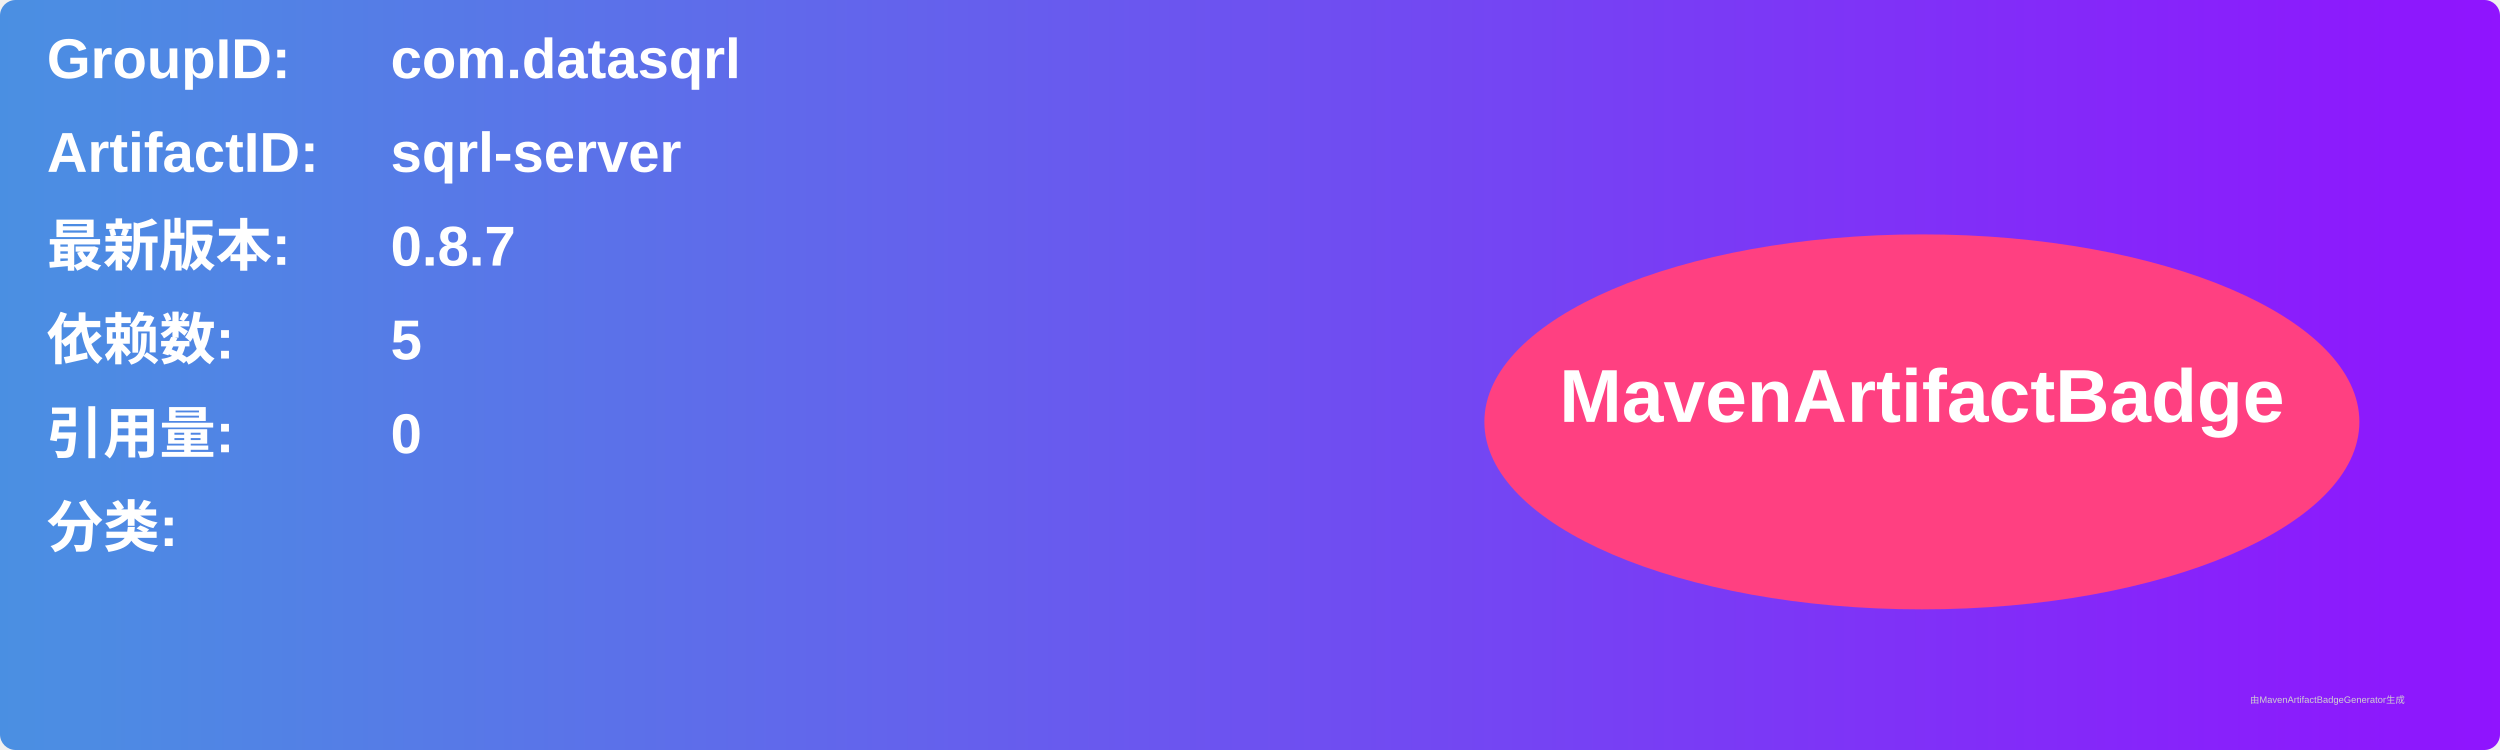
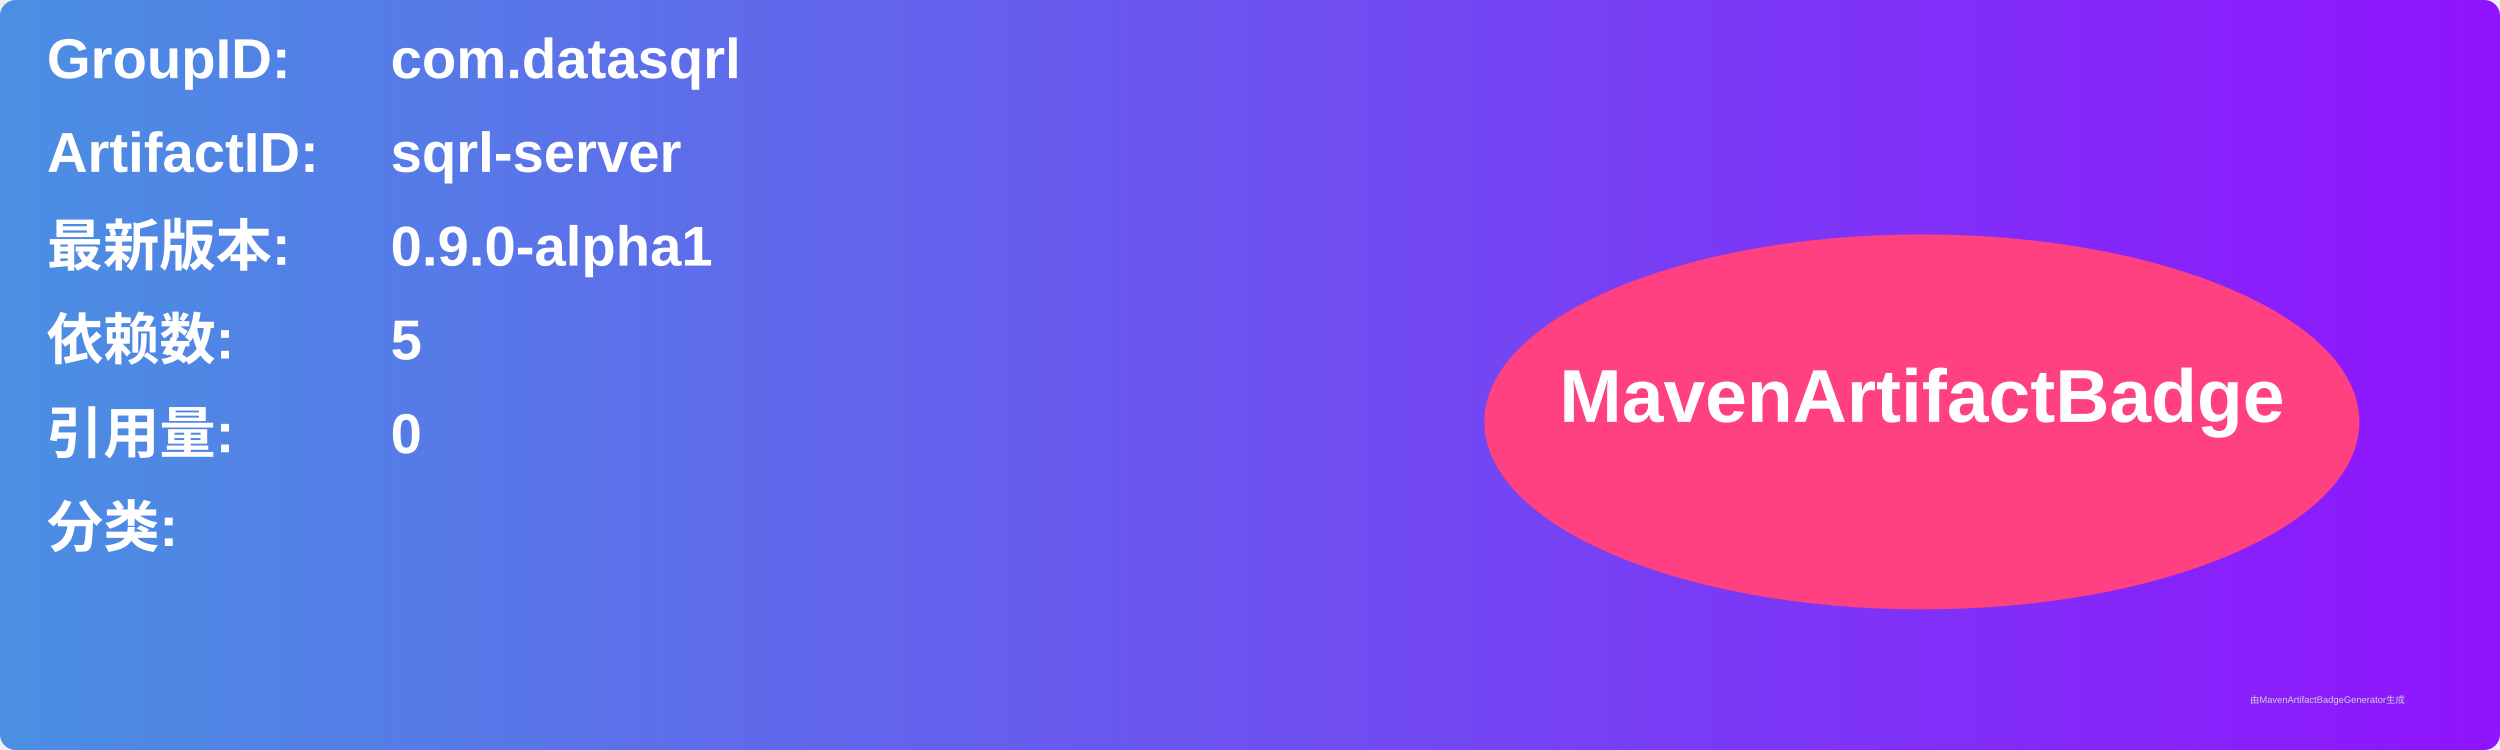
<svg xmlns="http://www.w3.org/2000/svg" width="800" height="240" viewBox="0 0 800 240">
  <linearGradient id="grad" x1="0%" y1="0%" x2="100%" y2="0%">
    <stop offset="0%" stop-color="#4a90e2" />
    <stop offset="100%" stop-color="#9013fe" />
  </linearGradient>
  <rect width="100%" height="100%" rx="5" ry="5" fill="url(#grad)" />
  <g transform="translate(15, 15)">
    <text x="0" y="10" font-family="Arial" font-size="18" fill="white" font-weight="bold" width="260">GroupID:</text>
    <text x="110" y="10" font-family="Arial" font-size="18" fill="white" font-weight="bold" width="460">com.datasqrl</text>
    <text x="0" y="40" font-family="Arial" font-size="18" fill="white" font-weight="bold" width="260">ArtifactID:</text>
    <text x="110" y="40" font-family="Arial" font-size="18" fill="white" font-weight="bold" width="460">sqrl-server</text>
    <text x="0" y="70" font-family="Arial" font-size="18" fill="white" font-weight="bold">最新版本:</text>
    <text x="110" y="70" font-family="Arial" font-size="18" fill="white" font-weight="bold">
-       <tspan font-weight="bold">0.8.7</tspan>
+       <tspan font-weight="bold">0.9.0-alpha1</tspan>
    </text>
    <text x="0" y="100" font-family="Arial" font-size="18" fill="white" font-weight="bold">依赖数: </text>
    <text x="110" y="100" font-family="Arial" font-size="18" fill="white">
      <tspan font-weight="bold">5</tspan>
    </text>
    <text x="0" y="130" font-family="Arial" font-size="18" fill="white" font-weight="bold">引用量: </text>
    <text x="110" y="130" font-family="Arial" font-size="18" fill="white">
      <tspan font-weight="bold">0</tspan>
    </text>
    <text x="0" y="160" font-family="Arial" font-size="18" fill="white" font-weight="bold">分类:</text>
    <text x="10" y="190" font-family="Arial" font-size="10" fill="white">
      <tspan font-weight="bold" />
    </text>
    <ellipse cx="600" cy="120" rx="140" ry="60" fill="#ff4081" />
    <text x="600" y="120" text-anchor="middle" font-family="Arial" font-size="24" fill="white" font-weight="bold">MavenArtifactBadge</text>
  </g>
  <text x="720" y="225" font-family="Arial" font-size="3" fill="#d0d0d0">由MavenArtifactBadgeGenerator生成</text>
</svg>
